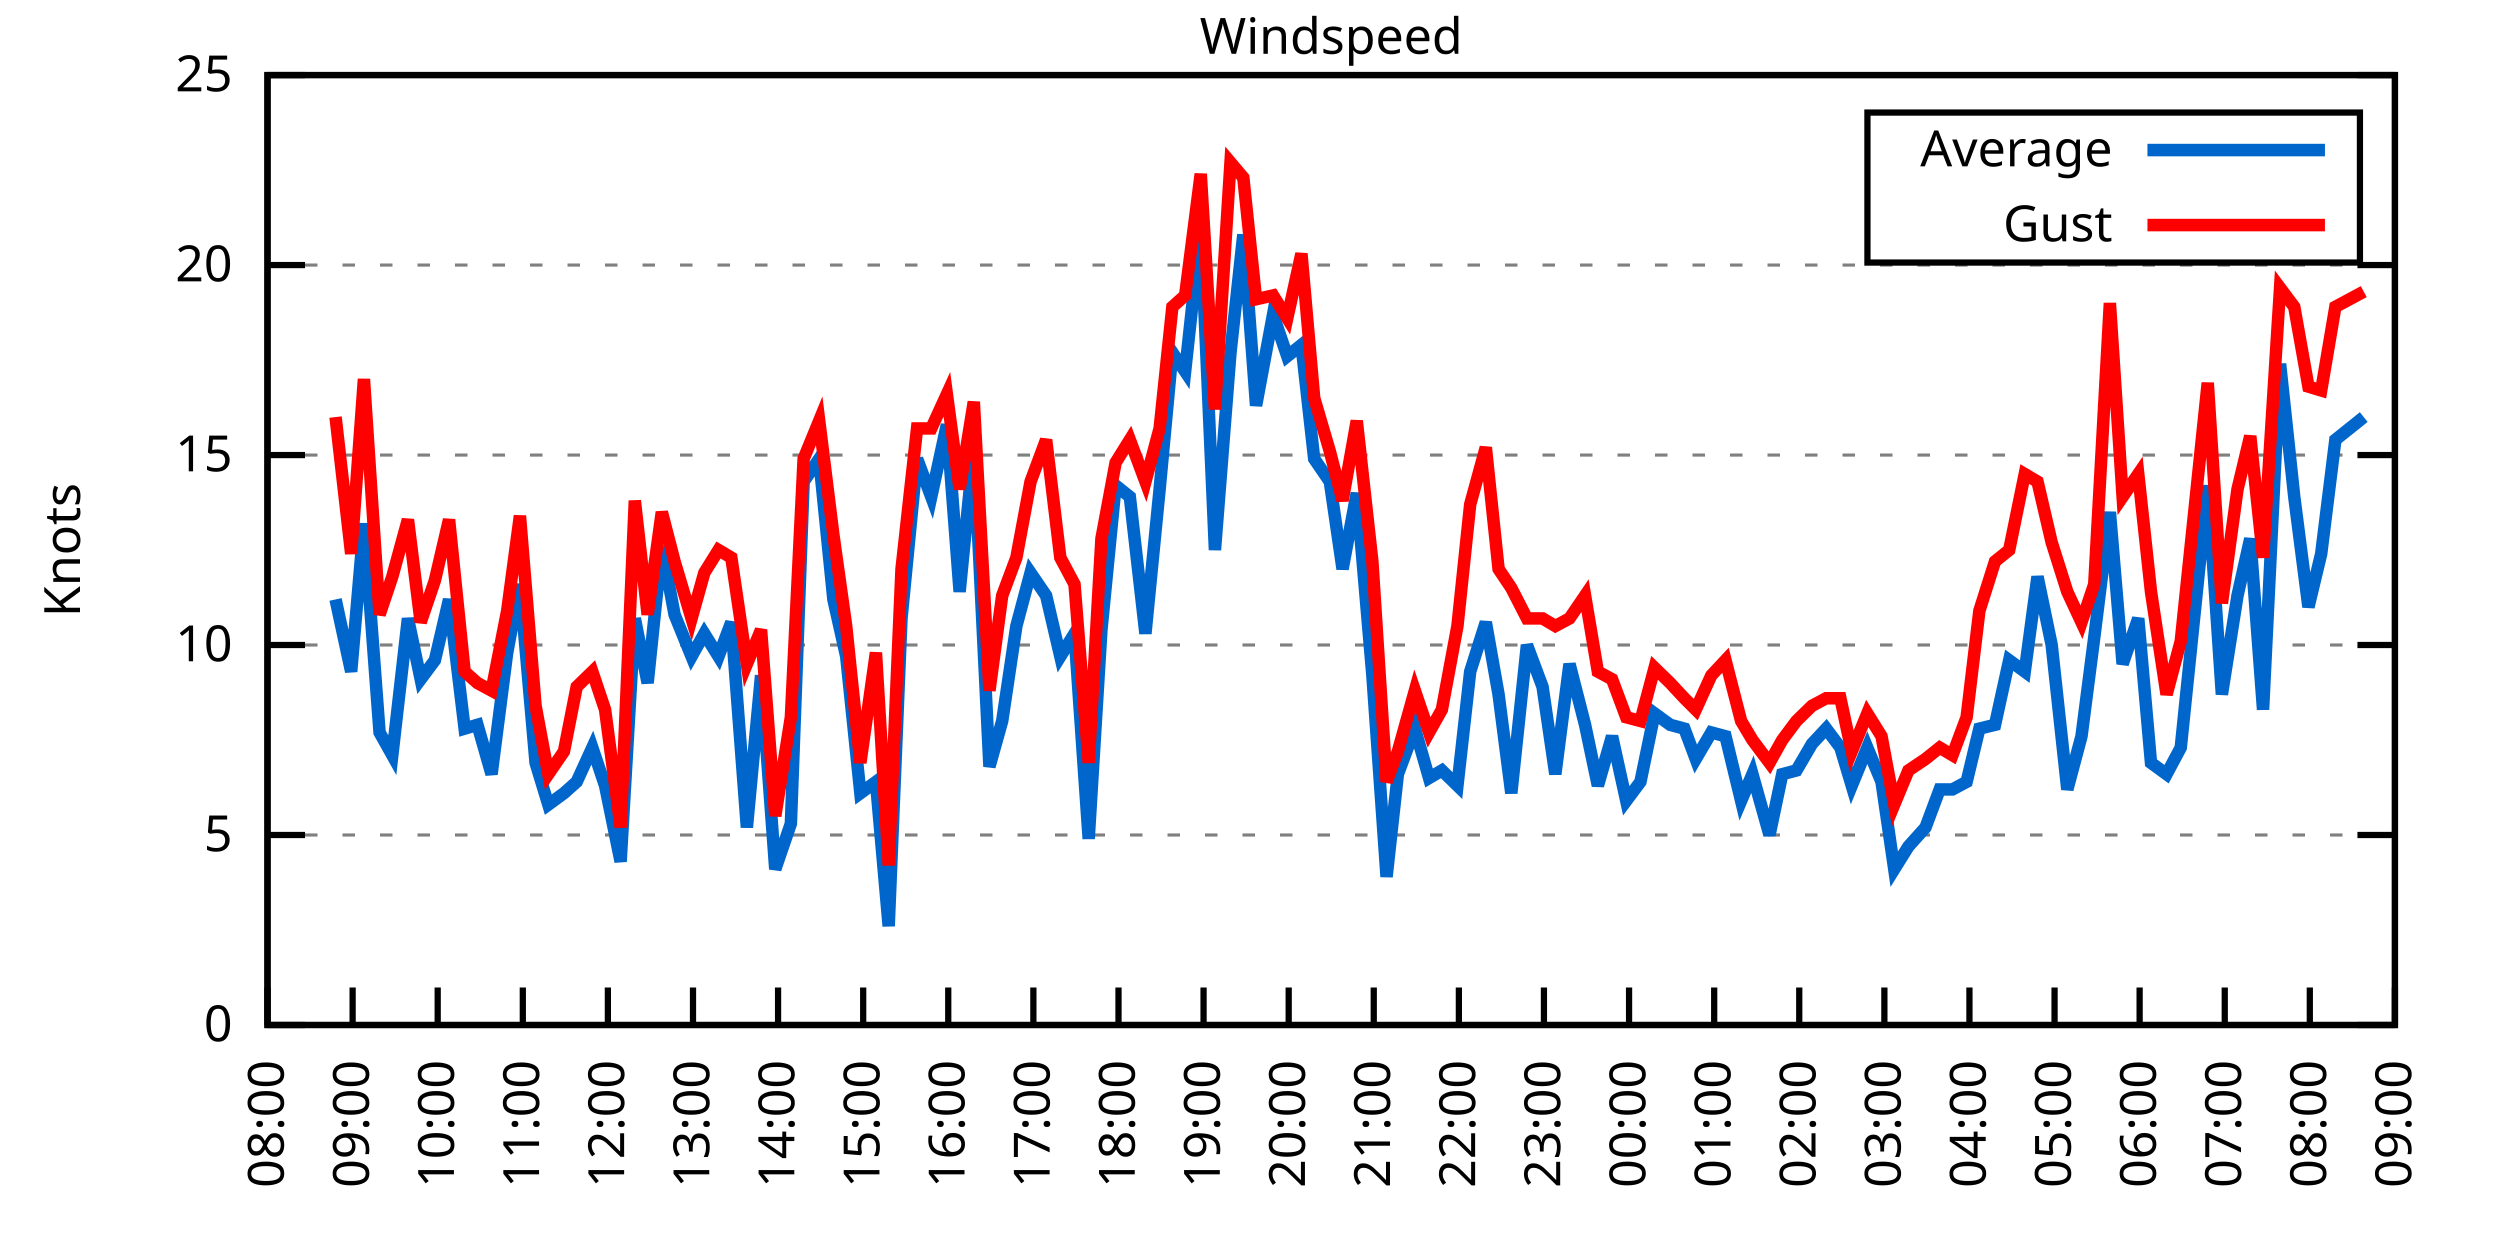
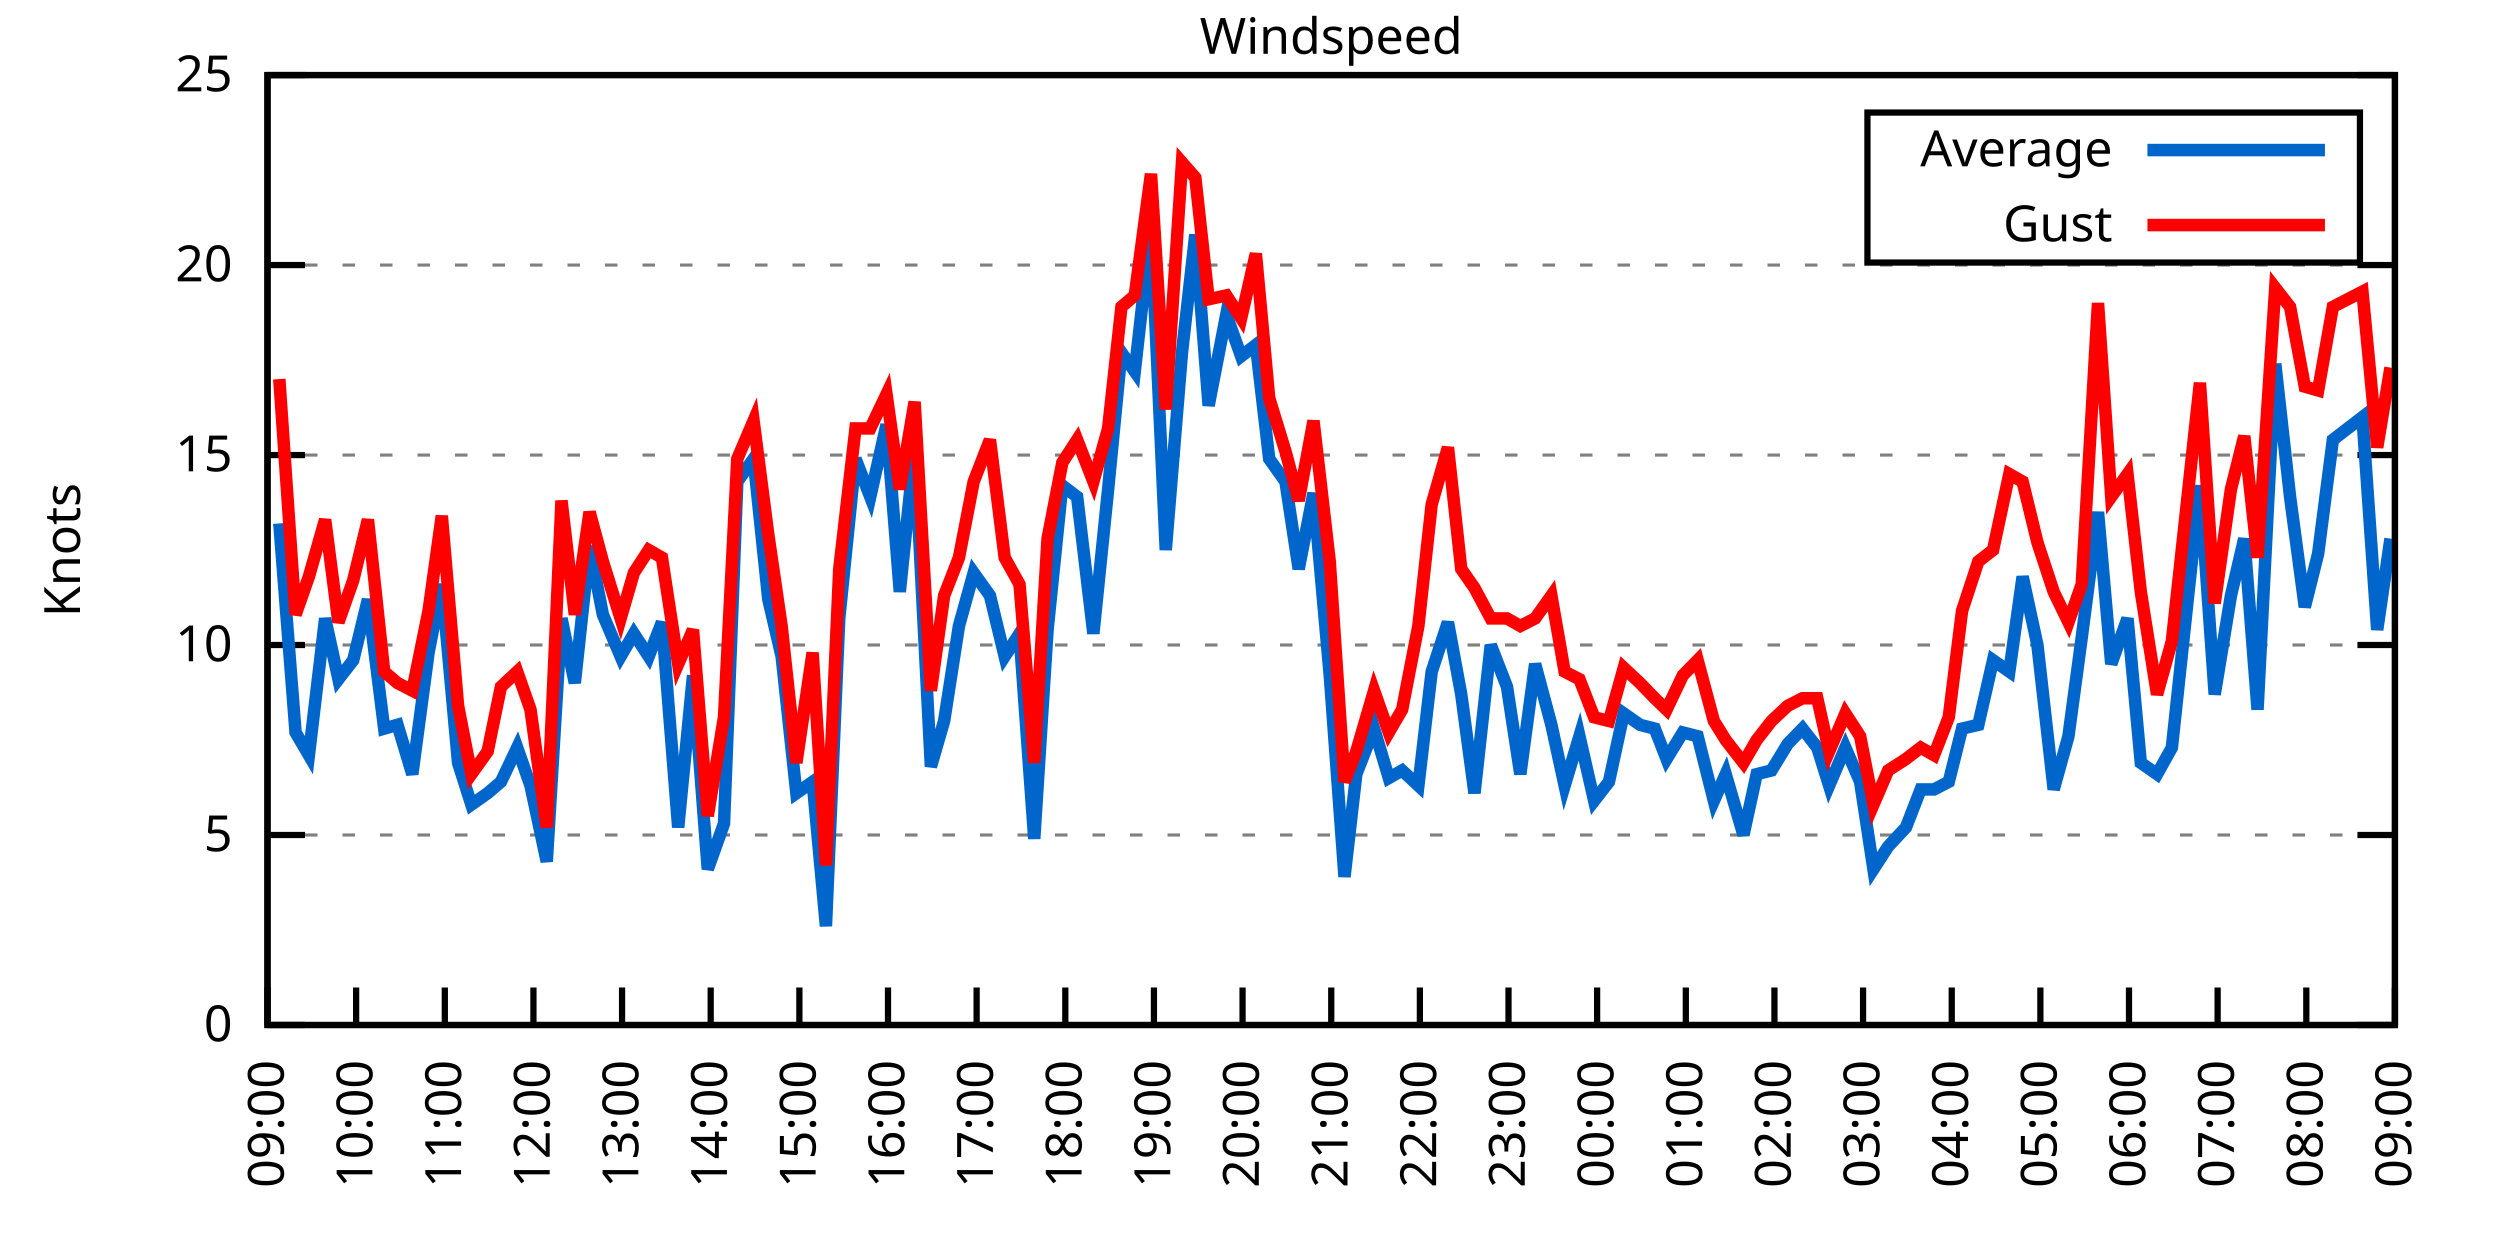
<svg xmlns="http://www.w3.org/2000/svg" xmlns:xlink="http://www.w3.org/1999/xlink" width="400" height="200" viewBox="0 0 400 200">
  <g id="gnuplot_canvas">
    <rect x="0" y="0" width="400" height="200" fill="none" />
    <defs>
      <circle id="gpDot" r="0.5" stroke-width="0.5" stroke="currentColor" />
      <path id="gpPt0" stroke-width="0.333" stroke="currentColor" d="M-1,0 h2 M0,-1 v2" />
      <path id="gpPt1" stroke-width="0.333" stroke="currentColor" d="M-1,-1 L1,1 M1,-1 L-1,1" />
      <path id="gpPt2" stroke-width="0.333" stroke="currentColor" d="M-1,0 L1,0 M0,-1 L0,1 M-1,-1 L1,1 M-1,1 L1,-1" />
      <rect id="gpPt3" stroke-width="0.333" stroke="currentColor" x="-1" y="-1" width="2" height="2" />
      <rect id="gpPt4" stroke-width="0.333" stroke="currentColor" fill="currentColor" x="-1" y="-1" width="2" height="2" />
      <circle id="gpPt5" stroke-width="0.333" stroke="currentColor" cx="0" cy="0" r="1" />
      <use xlink:href="#gpPt5" id="gpPt6" fill="currentColor" stroke="none" />
      <path id="gpPt7" stroke-width="0.333" stroke="currentColor" d="M0,-1.33 L-1.33,0.67 L1.33,0.67 z" />
      <use xlink:href="#gpPt7" id="gpPt8" fill="currentColor" stroke="none" />
      <use xlink:href="#gpPt7" id="gpPt9" stroke="currentColor" transform="rotate(180)" />
      <use xlink:href="#gpPt9" id="gpPt10" fill="currentColor" stroke="none" />
      <use xlink:href="#gpPt3" id="gpPt11" stroke="currentColor" transform="rotate(45)" />
      <use xlink:href="#gpPt11" id="gpPt12" fill="currentColor" stroke="none" />
      <path id="gpPt13" stroke-width="0.333" stroke="currentColor" d="M0,1.330 L1.265,0.411 L0.782,-1.067 L-0.782,-1.076 L-1.265,0.411 z" />
      <use xlink:href="#gpPt13" id="gpPt14" fill="currentColor" stroke="none" />
      <filter id="textbox" filterUnits="objectBoundingBox" x="0" y="0" height="1" width="1">
        <feFlood flood-color="white" flood-opacity="1" result="bgnd" />
        <feComposite in="SourceGraphic" in2="bgnd" operator="atop" />
      </filter>
      <filter id="greybox" filterUnits="objectBoundingBox" x="0" y="0" height="1" width="1">
        <feFlood flood-color="lightgrey" flood-opacity="1" result="grey" />
        <feComposite in="SourceGraphic" in2="grey" operator="atop" />
      </filter>
    </defs>
    <g fill="none" color="white" stroke="currentColor" stroke-width="1.00" stroke-linecap="butt" stroke-linejoin="miter">
</g>
    <g fill="none" color="black" stroke="currentColor" stroke-width="1.00" stroke-linecap="butt" stroke-linejoin="miter">
      <g stroke="none" shape-rendering="crispEdges">
        <polygon fill="rgb(255, 255, 255)" points="42.80,164.00 383.18,164.00 383.18,12.02 42.80,12.02 " />
      </g>
    </g>
    <g fill="none" color="black" stroke="currentColor" stroke-width="1.00" stroke-linecap="butt" stroke-linejoin="miter">
</g>
    <g fill="none" color="black" stroke="black" stroke-width="0.50" stroke-linecap="butt" stroke-linejoin="miter">
</g>
    <g fill="none" color="gray" stroke="currentColor" stroke-width="0.50" stroke-linecap="butt" stroke-linejoin="miter">
      <path stroke="gray" stroke-dasharray="2,4" class="gridline" d="M42.80,164.00 L383.19,164.00  " />
    </g>
    <g fill="none" color="gray" stroke="gray" stroke-width="1.00" stroke-linecap="butt" stroke-linejoin="miter">
</g>
    <g fill="none" color="black" stroke="currentColor" stroke-width="1.00" stroke-linecap="butt" stroke-linejoin="miter">
      <path stroke="black" d="M42.80,164.00 L48.80,164.00 M383.19,164.00 L377.19,164.00  " />
      <g transform="translate(37.20,166.60)" stroke="none" fill="black" font-family="Sans" font-size="8.00" text-anchor="end">
        <text>
          <tspan font-family="Sans"> 0</tspan>
        </text>
      </g>
    </g>
    <g fill="none" color="black" stroke="currentColor" stroke-width="1.00" stroke-linecap="butt" stroke-linejoin="miter">
</g>
    <g fill="none" color="black" stroke="black" stroke-width="0.50" stroke-linecap="butt" stroke-linejoin="miter">
</g>
    <g fill="none" color="gray" stroke="currentColor" stroke-width="0.50" stroke-linecap="butt" stroke-linejoin="miter">
      <path stroke="gray" stroke-dasharray="2,4" class="gridline" d="M42.80,133.60 L383.19,133.60  " />
    </g>
    <g fill="none" color="gray" stroke="gray" stroke-width="1.00" stroke-linecap="butt" stroke-linejoin="miter">
</g>
    <g fill="none" color="black" stroke="currentColor" stroke-width="1.00" stroke-linecap="butt" stroke-linejoin="miter">
      <path stroke="black" d="M42.80,133.60 L48.80,133.60 M383.19,133.60 L377.19,133.60  " />
      <g transform="translate(37.20,136.20)" stroke="none" fill="black" font-family="Sans" font-size="8.00" text-anchor="end">
        <text>
          <tspan font-family="Sans"> 5</tspan>
        </text>
      </g>
    </g>
    <g fill="none" color="black" stroke="currentColor" stroke-width="1.00" stroke-linecap="butt" stroke-linejoin="miter">
</g>
    <g fill="none" color="black" stroke="black" stroke-width="0.50" stroke-linecap="butt" stroke-linejoin="miter">
</g>
    <g fill="none" color="gray" stroke="currentColor" stroke-width="0.50" stroke-linecap="butt" stroke-linejoin="miter">
      <path stroke="gray" stroke-dasharray="2,4" class="gridline" d="M42.80,103.20 L383.19,103.20  " />
    </g>
    <g fill="none" color="gray" stroke="gray" stroke-width="1.00" stroke-linecap="butt" stroke-linejoin="miter">
</g>
    <g fill="none" color="black" stroke="currentColor" stroke-width="1.00" stroke-linecap="butt" stroke-linejoin="miter">
      <path stroke="black" d="M42.80,103.20 L48.80,103.20 M383.19,103.20 L377.19,103.20  " />
      <g transform="translate(37.20,105.80)" stroke="none" fill="black" font-family="Sans" font-size="8.00" text-anchor="end">
        <text>
          <tspan font-family="Sans"> 10</tspan>
        </text>
      </g>
    </g>
    <g fill="none" color="black" stroke="currentColor" stroke-width="1.00" stroke-linecap="butt" stroke-linejoin="miter">
</g>
    <g fill="none" color="black" stroke="black" stroke-width="0.50" stroke-linecap="butt" stroke-linejoin="miter">
</g>
    <g fill="none" color="gray" stroke="currentColor" stroke-width="0.50" stroke-linecap="butt" stroke-linejoin="miter">
      <path stroke="gray" stroke-dasharray="2,4" class="gridline" d="M42.80,72.81 L383.19,72.81  " />
    </g>
    <g fill="none" color="gray" stroke="gray" stroke-width="1.00" stroke-linecap="butt" stroke-linejoin="miter">
</g>
    <g fill="none" color="black" stroke="currentColor" stroke-width="1.00" stroke-linecap="butt" stroke-linejoin="miter">
      <path stroke="black" d="M42.80,72.81 L48.80,72.81 M383.19,72.81 L377.19,72.81  " />
      <g transform="translate(37.20,75.41)" stroke="none" fill="black" font-family="Sans" font-size="8.00" text-anchor="end">
        <text>
          <tspan font-family="Sans"> 15</tspan>
        </text>
      </g>
    </g>
    <g fill="none" color="black" stroke="currentColor" stroke-width="1.00" stroke-linecap="butt" stroke-linejoin="miter">
</g>
    <g fill="none" color="black" stroke="black" stroke-width="0.50" stroke-linecap="butt" stroke-linejoin="miter">
</g>
    <g fill="none" color="gray" stroke="currentColor" stroke-width="0.50" stroke-linecap="butt" stroke-linejoin="miter">
      <path stroke="gray" stroke-dasharray="2,4" class="gridline" d="M42.80,42.41 L383.19,42.41  " />
    </g>
    <g fill="none" color="gray" stroke="gray" stroke-width="1.00" stroke-linecap="butt" stroke-linejoin="miter">
</g>
    <g fill="none" color="black" stroke="currentColor" stroke-width="1.00" stroke-linecap="butt" stroke-linejoin="miter">
      <path stroke="black" d="M42.80,42.41 L48.80,42.41 M383.19,42.41 L377.19,42.41  " />
      <g transform="translate(37.20,45.01)" stroke="none" fill="black" font-family="Sans" font-size="8.00" text-anchor="end">
        <text>
          <tspan font-family="Sans"> 20</tspan>
        </text>
      </g>
    </g>
    <g fill="none" color="black" stroke="currentColor" stroke-width="1.00" stroke-linecap="butt" stroke-linejoin="miter">
</g>
    <g fill="none" color="black" stroke="black" stroke-width="0.50" stroke-linecap="butt" stroke-linejoin="miter">
</g>
    <g fill="none" color="gray" stroke="currentColor" stroke-width="0.50" stroke-linecap="butt" stroke-linejoin="miter">
      <path stroke="gray" stroke-dasharray="2,4" class="gridline" d="M42.80,12.01 L383.19,12.01  " />
    </g>
    <g fill="none" color="gray" stroke="gray" stroke-width="1.00" stroke-linecap="butt" stroke-linejoin="miter">
</g>
    <g fill="none" color="black" stroke="currentColor" stroke-width="1.00" stroke-linecap="butt" stroke-linejoin="miter">
      <path stroke="black" d="M42.80,12.01 L48.80,12.01 M383.19,12.01 L377.19,12.01  " />
      <g transform="translate(37.20,14.61)" stroke="none" fill="black" font-family="Sans" font-size="8.00" text-anchor="end">
        <text>
          <tspan font-family="Sans"> 25</tspan>
        </text>
      </g>
    </g>
    <g fill="none" color="black" stroke="currentColor" stroke-width="1.00" stroke-linecap="butt" stroke-linejoin="miter">
      <path stroke="black" d="M42.80,164.00 L42.80,158.00  " />
      <g transform="translate(45.40,169.60) rotate(270.00)" stroke="none" fill="black" font-family="Sans" font-size="8.00" text-anchor="end">
        <text>
-           <tspan font-family="Sans">08:00</tspan>
-         </text>
-       </g>
-     </g>
-     <g fill="none" color="black" stroke="currentColor" stroke-width="1.00" stroke-linecap="butt" stroke-linejoin="miter">
-       <path stroke="black" d="M56.42,164.00 L56.42,158.00  " />
-       <g transform="translate(59.02,169.60) rotate(270.00)" stroke="none" fill="black" font-family="Sans" font-size="8.00" text-anchor="end">
-         <text>
          <tspan font-family="Sans">09:00</tspan>
        </text>
      </g>
    </g>
    <g fill="none" color="black" stroke="currentColor" stroke-width="1.00" stroke-linecap="butt" stroke-linejoin="miter">
-       <path stroke="black" d="M70.03,164.00 L70.03,158.00  " />
-       <g transform="translate(72.63,169.60) rotate(270.00)" stroke="none" fill="black" font-family="Sans" font-size="8.00" text-anchor="end">
+       <path stroke="black" d="M56.98,164.00 L56.98,158.00  " />
+       <g transform="translate(59.58,169.60) rotate(270.00)" stroke="none" fill="black" font-family="Sans" font-size="8.00" text-anchor="end">
        <text>
          <tspan font-family="Sans">10:00</tspan>
        </text>
      </g>
    </g>
    <g fill="none" color="black" stroke="currentColor" stroke-width="1.00" stroke-linecap="butt" stroke-linejoin="miter">
-       <path stroke="black" d="M83.65,164.00 L83.65,158.00  " />
-       <g transform="translate(86.25,169.60) rotate(270.00)" stroke="none" fill="black" font-family="Sans" font-size="8.00" text-anchor="end">
+       <path stroke="black" d="M71.17,164.00 L71.17,158.00  " />
+       <g transform="translate(73.77,169.60) rotate(270.00)" stroke="none" fill="black" font-family="Sans" font-size="8.00" text-anchor="end">
        <text>
          <tspan font-family="Sans">11:00</tspan>
        </text>
      </g>
    </g>
    <g fill="none" color="black" stroke="currentColor" stroke-width="1.00" stroke-linecap="butt" stroke-linejoin="miter">
-       <path stroke="black" d="M97.26,164.00 L97.26,158.00  " />
-       <g transform="translate(99.86,169.60) rotate(270.00)" stroke="none" fill="black" font-family="Sans" font-size="8.00" text-anchor="end">
+       <path stroke="black" d="M85.35,164.00 L85.35,158.00  " />
+       <g transform="translate(87.95,169.60) rotate(270.00)" stroke="none" fill="black" font-family="Sans" font-size="8.00" text-anchor="end">
        <text>
          <tspan font-family="Sans">12:00</tspan>
        </text>
      </g>
    </g>
    <g fill="none" color="black" stroke="currentColor" stroke-width="1.00" stroke-linecap="butt" stroke-linejoin="miter">
-       <path stroke="black" d="M110.88,164.00 L110.88,158.00  " />
-       <g transform="translate(113.48,169.60) rotate(270.00)" stroke="none" fill="black" font-family="Sans" font-size="8.00" text-anchor="end">
+       <path stroke="black" d="M99.53,164.00 L99.53,158.00  " />
+       <g transform="translate(102.13,169.60) rotate(270.00)" stroke="none" fill="black" font-family="Sans" font-size="8.00" text-anchor="end">
        <text>
          <tspan font-family="Sans">13:00</tspan>
        </text>
      </g>
    </g>
    <g fill="none" color="black" stroke="currentColor" stroke-width="1.00" stroke-linecap="butt" stroke-linejoin="miter">
-       <path stroke="black" d="M124.49,164.00 L124.49,158.00  " />
-       <g transform="translate(127.09,169.60) rotate(270.00)" stroke="none" fill="black" font-family="Sans" font-size="8.00" text-anchor="end">
+       <path stroke="black" d="M113.71,164.00 L113.71,158.00  " />
+       <g transform="translate(116.31,169.60) rotate(270.00)" stroke="none" fill="black" font-family="Sans" font-size="8.00" text-anchor="end">
        <text>
          <tspan font-family="Sans">14:00</tspan>
        </text>
      </g>
    </g>
    <g fill="none" color="black" stroke="currentColor" stroke-width="1.00" stroke-linecap="butt" stroke-linejoin="miter">
-       <path stroke="black" d="M138.11,164.00 L138.11,158.00  " />
-       <g transform="translate(140.71,169.60) rotate(270.00)" stroke="none" fill="black" font-family="Sans" font-size="8.00" text-anchor="end">
+       <path stroke="black" d="M127.90,164.00 L127.90,158.00  " />
+       <g transform="translate(130.50,169.60) rotate(270.00)" stroke="none" fill="black" font-family="Sans" font-size="8.00" text-anchor="end">
        <text>
          <tspan font-family="Sans">15:00</tspan>
        </text>
      </g>
    </g>
    <g fill="none" color="black" stroke="currentColor" stroke-width="1.00" stroke-linecap="butt" stroke-linejoin="miter">
-       <path stroke="black" d="M151.72,164.00 L151.72,158.00  " />
-       <g transform="translate(154.32,169.60) rotate(270.00)" stroke="none" fill="black" font-family="Sans" font-size="8.00" text-anchor="end">
+       <path stroke="black" d="M142.08,164.00 L142.08,158.00  " />
+       <g transform="translate(144.68,169.60) rotate(270.00)" stroke="none" fill="black" font-family="Sans" font-size="8.00" text-anchor="end">
        <text>
          <tspan font-family="Sans">16:00</tspan>
        </text>
      </g>
    </g>
    <g fill="none" color="black" stroke="currentColor" stroke-width="1.00" stroke-linecap="butt" stroke-linejoin="miter">
-       <path stroke="black" d="M165.34,164.00 L165.34,158.00  " />
-       <g transform="translate(167.94,169.60) rotate(270.00)" stroke="none" fill="black" font-family="Sans" font-size="8.00" text-anchor="end">
+       <path stroke="black" d="M156.26,164.00 L156.26,158.00  " />
+       <g transform="translate(158.86,169.60) rotate(270.00)" stroke="none" fill="black" font-family="Sans" font-size="8.00" text-anchor="end">
        <text>
          <tspan font-family="Sans">17:00</tspan>
        </text>
      </g>
    </g>
    <g fill="none" color="black" stroke="currentColor" stroke-width="1.00" stroke-linecap="butt" stroke-linejoin="miter">
-       <path stroke="black" d="M178.96,164.00 L178.96,158.00  " />
-       <g transform="translate(181.56,169.60) rotate(270.00)" stroke="none" fill="black" font-family="Sans" font-size="8.00" text-anchor="end">
+       <path stroke="black" d="M170.45,164.00 L170.45,158.00  " />
+       <g transform="translate(173.05,169.60) rotate(270.00)" stroke="none" fill="black" font-family="Sans" font-size="8.00" text-anchor="end">
        <text>
          <tspan font-family="Sans">18:00</tspan>
        </text>
      </g>
    </g>
    <g fill="none" color="black" stroke="currentColor" stroke-width="1.00" stroke-linecap="butt" stroke-linejoin="miter">
-       <path stroke="black" d="M192.57,164.00 L192.57,158.00  " />
-       <g transform="translate(195.17,169.60) rotate(270.00)" stroke="none" fill="black" font-family="Sans" font-size="8.00" text-anchor="end">
+       <path stroke="black" d="M184.63,164.00 L184.63,158.00  " />
+       <g transform="translate(187.23,169.60) rotate(270.00)" stroke="none" fill="black" font-family="Sans" font-size="8.00" text-anchor="end">
        <text>
          <tspan font-family="Sans">19:00</tspan>
        </text>
      </g>
    </g>
    <g fill="none" color="black" stroke="currentColor" stroke-width="1.00" stroke-linecap="butt" stroke-linejoin="miter">
-       <path stroke="black" d="M206.19,164.00 L206.19,158.00  " />
-       <g transform="translate(208.79,169.60) rotate(270.00)" stroke="none" fill="black" font-family="Sans" font-size="8.00" text-anchor="end">
+       <path stroke="black" d="M198.81,164.00 L198.81,158.00  " />
+       <g transform="translate(201.41,169.60) rotate(270.00)" stroke="none" fill="black" font-family="Sans" font-size="8.00" text-anchor="end">
        <text>
          <tspan font-family="Sans">20:00</tspan>
        </text>
      </g>
    </g>
    <g fill="none" color="black" stroke="currentColor" stroke-width="1.00" stroke-linecap="butt" stroke-linejoin="miter">
-       <path stroke="black" d="M219.80,164.00 L219.80,158.00  " />
-       <g transform="translate(222.40,169.60) rotate(270.00)" stroke="none" fill="black" font-family="Sans" font-size="8.00" text-anchor="end">
+       <path stroke="black" d="M213.00,164.00 L213.00,158.00  " />
+       <g transform="translate(215.60,169.60) rotate(270.00)" stroke="none" fill="black" font-family="Sans" font-size="8.00" text-anchor="end">
        <text>
          <tspan font-family="Sans">21:00</tspan>
        </text>
      </g>
    </g>
    <g fill="none" color="black" stroke="currentColor" stroke-width="1.00" stroke-linecap="butt" stroke-linejoin="miter">
-       <path stroke="black" d="M233.42,164.00 L233.42,158.00  " />
-       <g transform="translate(236.02,169.60) rotate(270.00)" stroke="none" fill="black" font-family="Sans" font-size="8.00" text-anchor="end">
+       <path stroke="black" d="M227.18,164.00 L227.18,158.00  " />
+       <g transform="translate(229.78,169.60) rotate(270.00)" stroke="none" fill="black" font-family="Sans" font-size="8.00" text-anchor="end">
        <text>
          <tspan font-family="Sans">22:00</tspan>
        </text>
      </g>
    </g>
    <g fill="none" color="black" stroke="currentColor" stroke-width="1.00" stroke-linecap="butt" stroke-linejoin="miter">
-       <path stroke="black" d="M247.03,164.00 L247.03,158.00  " />
-       <g transform="translate(249.63,169.60) rotate(270.00)" stroke="none" fill="black" font-family="Sans" font-size="8.00" text-anchor="end">
+       <path stroke="black" d="M241.36,164.00 L241.36,158.00  " />
+       <g transform="translate(243.96,169.60) rotate(270.00)" stroke="none" fill="black" font-family="Sans" font-size="8.00" text-anchor="end">
        <text>
          <tspan font-family="Sans">23:00</tspan>
        </text>
      </g>
    </g>
    <g fill="none" color="black" stroke="currentColor" stroke-width="1.00" stroke-linecap="butt" stroke-linejoin="miter">
-       <path stroke="black" d="M260.65,164.00 L260.65,158.00  " />
-       <g transform="translate(263.25,169.60) rotate(270.00)" stroke="none" fill="black" font-family="Sans" font-size="8.00" text-anchor="end">
+       <path stroke="black" d="M255.54,164.00 L255.54,158.00  " />
+       <g transform="translate(258.14,169.60) rotate(270.00)" stroke="none" fill="black" font-family="Sans" font-size="8.00" text-anchor="end">
        <text>
          <tspan font-family="Sans">00:00</tspan>
        </text>
      </g>
    </g>
    <g fill="none" color="black" stroke="currentColor" stroke-width="1.00" stroke-linecap="butt" stroke-linejoin="miter">
-       <path stroke="black" d="M274.27,164.00 L274.27,158.00  " />
-       <g transform="translate(276.87,169.60) rotate(270.00)" stroke="none" fill="black" font-family="Sans" font-size="8.00" text-anchor="end">
+       <path stroke="black" d="M269.73,164.00 L269.73,158.00  " />
+       <g transform="translate(272.33,169.60) rotate(270.00)" stroke="none" fill="black" font-family="Sans" font-size="8.00" text-anchor="end">
        <text>
          <tspan font-family="Sans">01:00</tspan>
        </text>
      </g>
    </g>
    <g fill="none" color="black" stroke="currentColor" stroke-width="1.00" stroke-linecap="butt" stroke-linejoin="miter">
-       <path stroke="black" d="M287.88,164.00 L287.88,158.00  " />
-       <g transform="translate(290.48,169.60) rotate(270.00)" stroke="none" fill="black" font-family="Sans" font-size="8.00" text-anchor="end">
+       <path stroke="black" d="M283.91,164.00 L283.91,158.00  " />
+       <g transform="translate(286.51,169.60) rotate(270.00)" stroke="none" fill="black" font-family="Sans" font-size="8.00" text-anchor="end">
        <text>
          <tspan font-family="Sans">02:00</tspan>
        </text>
      </g>
    </g>
    <g fill="none" color="black" stroke="currentColor" stroke-width="1.00" stroke-linecap="butt" stroke-linejoin="miter">
-       <path stroke="black" d="M301.50,164.00 L301.50,158.00  " />
-       <g transform="translate(304.10,169.60) rotate(270.00)" stroke="none" fill="black" font-family="Sans" font-size="8.00" text-anchor="end">
+       <path stroke="black" d="M298.09,164.00 L298.09,158.00  " />
+       <g transform="translate(300.69,169.60) rotate(270.00)" stroke="none" fill="black" font-family="Sans" font-size="8.00" text-anchor="end">
        <text>
          <tspan font-family="Sans">03:00</tspan>
        </text>
      </g>
    </g>
    <g fill="none" color="black" stroke="currentColor" stroke-width="1.00" stroke-linecap="butt" stroke-linejoin="miter">
-       <path stroke="black" d="M315.11,164.00 L315.11,158.00  " />
-       <g transform="translate(317.71,169.60) rotate(270.00)" stroke="none" fill="black" font-family="Sans" font-size="8.00" text-anchor="end">
+       <path stroke="black" d="M312.28,164.00 L312.28,158.00  " />
+       <g transform="translate(314.88,169.60) rotate(270.00)" stroke="none" fill="black" font-family="Sans" font-size="8.00" text-anchor="end">
        <text>
          <tspan font-family="Sans">04:00</tspan>
        </text>
      </g>
    </g>
    <g fill="none" color="black" stroke="currentColor" stroke-width="1.00" stroke-linecap="butt" stroke-linejoin="miter">
-       <path stroke="black" d="M328.73,164.00 L328.73,158.00  " />
-       <g transform="translate(331.33,169.60) rotate(270.00)" stroke="none" fill="black" font-family="Sans" font-size="8.00" text-anchor="end">
+       <path stroke="black" d="M326.46,164.00 L326.46,158.00  " />
+       <g transform="translate(329.06,169.60) rotate(270.00)" stroke="none" fill="black" font-family="Sans" font-size="8.00" text-anchor="end">
        <text>
          <tspan font-family="Sans">05:00</tspan>
        </text>
      </g>
    </g>
    <g fill="none" color="black" stroke="currentColor" stroke-width="1.00" stroke-linecap="butt" stroke-linejoin="miter">
-       <path stroke="black" d="M342.34,164.00 L342.34,158.00  " />
-       <g transform="translate(344.94,169.60) rotate(270.00)" stroke="none" fill="black" font-family="Sans" font-size="8.00" text-anchor="end">
+       <path stroke="black" d="M340.64,164.00 L340.64,158.00  " />
+       <g transform="translate(343.24,169.60) rotate(270.00)" stroke="none" fill="black" font-family="Sans" font-size="8.00" text-anchor="end">
        <text>
          <tspan font-family="Sans">06:00</tspan>
        </text>
      </g>
    </g>
    <g fill="none" color="black" stroke="currentColor" stroke-width="1.00" stroke-linecap="butt" stroke-linejoin="miter">
-       <path stroke="black" d="M355.96,164.00 L355.96,158.00  " />
-       <g transform="translate(358.56,169.60) rotate(270.00)" stroke="none" fill="black" font-family="Sans" font-size="8.00" text-anchor="end">
+       <path stroke="black" d="M354.82,164.00 L354.82,158.00  " />
+       <g transform="translate(357.42,169.60) rotate(270.00)" stroke="none" fill="black" font-family="Sans" font-size="8.00" text-anchor="end">
        <text>
          <tspan font-family="Sans">07:00</tspan>
        </text>
      </g>
    </g>
    <g fill="none" color="black" stroke="currentColor" stroke-width="1.00" stroke-linecap="butt" stroke-linejoin="miter">
-       <path stroke="black" d="M369.57,164.00 L369.57,158.00  " />
-       <g transform="translate(372.17,169.60) rotate(270.00)" stroke="none" fill="black" font-family="Sans" font-size="8.00" text-anchor="end">
+       <path stroke="black" d="M369.01,164.00 L369.01,158.00  " />
+       <g transform="translate(371.61,169.60) rotate(270.00)" stroke="none" fill="black" font-family="Sans" font-size="8.00" text-anchor="end">
        <text>
          <tspan font-family="Sans">08:00</tspan>
        </text>
      </g>
    </g>
    <g fill="none" color="black" stroke="currentColor" stroke-width="1.00" stroke-linecap="butt" stroke-linejoin="miter">
      <path stroke="black" d="M383.19,164.00 L383.19,158.00  " />
      <g transform="translate(385.79,169.60) rotate(270.00)" stroke="none" fill="black" font-family="Sans" font-size="8.00" text-anchor="end">
        <text>
          <tspan font-family="Sans">09:00</tspan>
        </text>
      </g>
    </g>
    <g fill="none" color="black" stroke="currentColor" stroke-width="1.00" stroke-linecap="butt" stroke-linejoin="miter">
</g>
    <g fill="none" color="black" stroke="currentColor" stroke-width="1.00" stroke-linecap="butt" stroke-linejoin="miter">
      <path stroke="black" d="M42.80,12.01 L42.80,164.00 L383.19,164.00 L383.19,12.01 L42.80,12.01 Z  " />
    </g>
    <g fill="none" color="black" stroke="currentColor" stroke-width="1.00" stroke-linecap="butt" stroke-linejoin="miter">
</g>
    <g fill="none" color="black" stroke="currentColor" stroke-width="1.00" stroke-linecap="butt" stroke-linejoin="miter">
      <path stroke="black" d="M298.79,42.01 L298.79,18.01 L377.59,18.01 L377.59,42.01 L298.79,42.01 Z  " />
    </g>
    <g id="Windspeed_plot_1">
      <g fill="none" color="white" stroke="black" stroke-width="2.00" stroke-linecap="butt" stroke-linejoin="miter">
</g>
      <g fill="none" color="black" stroke="currentColor" stroke-width="2.00" stroke-linecap="butt" stroke-linejoin="miter">
        <g transform="translate(337.99,26.61)" stroke="none" fill="black" font-family="Sans" font-size="8.00" text-anchor="end">
          <text>
            <tspan font-family="Sans">Average</tspan>
          </text>
        </g>
      </g>
      <g fill="none" color="black" stroke="currentColor" stroke-width="2.00" stroke-linecap="butt" stroke-linejoin="miter">
-         <path stroke="rgb(  0, 102, 204)" d="M343.59,24.01 L371.99,24.01 M53.69,95.91 L56.19,107.46 L58.23,83.75 L60.73,117.19 L62.77,120.83 L65.27,98.95   L67.31,108.68 L69.58,105.64 L71.85,95.91 L74.34,116.58 L76.39,115.97 L78.65,123.87 L81.15,104.42 L83.19,93.48   L85.69,122.05 L87.73,128.74 L90.23,126.91 L92.27,125.09 L94.77,119.62 L96.81,125.70 L99.30,137.86 L101.57,98.95   L103.62,109.28 L105.89,87.40 L107.93,98.34 L110.65,105.03 L112.69,101.38 L114.96,105.03 L117.01,99.56 L119.50,132.39   L121.77,108.07 L124.04,139.07 L126.54,131.78 L128.58,77.06 L131.07,73.41 L133.34,95.91 L135.39,105.03 L137.66,126.91   L140.15,125.09 L142.19,148.19 L144.24,98.95 L146.73,73.41 L149.00,79.49 L151.50,67.94 L153.54,94.69 L155.81,71.59   L158.31,122.66 L160.35,115.36 L162.62,100.16 L164.89,91.65 L167.38,95.30 L169.65,105.03 L171.92,101.38 L174.19,134.21   L176.23,100.77 L178.50,77.67 L180.77,79.49 L183.27,101.38 L185.54,78.28 L187.58,56.39 L189.62,59.43 L192.12,36.33   L194.39,88.00 L196.88,56.39 L198.93,37.54 L200.97,64.90 L203.69,50.31 L205.96,57.00 L208.23,55.18 L210.27,73.41   L212.77,77.06 L214.81,91.04 L217.08,78.89 L219.58,108.07 L221.85,140.29 L223.66,123.87 L226.38,116.58 L228.65,124.48   L230.70,123.27 L233.19,125.70 L235.23,107.46 L237.73,99.56 L239.77,111.11 L241.81,126.91 L244.31,103.20 L246.81,109.89   L248.85,123.87 L251.12,106.24 L253.61,115.97 L255.66,125.70 L257.93,117.80 L260.20,128.13 L262.47,125.09 L264.73,114.15   L267.23,115.97 L269.50,116.58 L271.32,121.44 L273.81,117.19 L276.08,117.80 L278.58,128.13 L280.39,123.87 L283.12,133.60   L285.16,123.87 L287.43,123.27 L289.92,119.01 L292.19,116.58 L294.46,119.62 L296.28,125.70 L298.77,119.62 L301.04,125.09   L303.08,139.07 L305.35,135.43 L308.08,132.39 L310.35,126.31 L312.39,126.31 L314.66,125.09 L316.70,116.58 L319.20,115.97   L321.47,105.64 L323.96,107.46 L326.00,92.26 L328.27,103.20 L330.77,126.31 L333.04,117.80 L335.08,101.99 L337.58,81.93   L339.62,106.24 L342.12,98.95 L344.16,122.05 L346.65,123.87 L348.92,119.62 L353.24,77.67 L355.50,111.11 L358.00,95.30   L360.04,86.18 L362.09,113.54 L364.81,58.21 L367.08,79.49 L369.35,97.12 L371.39,88.61 L373.66,70.37 L378.20,66.73    " />
+         <path stroke="rgb(  0, 102, 204)" d="M343.59,24.01 L371.99,24.01 M44.69,83.75 L47.29,117.19 L49.42,120.83 L52.02,98.95 L54.15,108.68 L56.51,105.64   L58.87,95.91 L61.47,116.58 L63.60,115.97 L65.97,123.87 L68.57,104.42 L70.69,93.48 L73.29,122.05 L75.42,128.74   L78.02,126.91 L80.15,125.09 L82.75,119.62 L84.88,125.70 L87.48,137.86 L89.84,98.95 L91.97,109.28 L94.33,87.40   L96.46,98.34 L99.30,105.03 L101.42,101.38 L103.79,105.03 L105.91,99.56 L108.51,132.39 L110.88,108.07 L113.24,139.07   L115.84,131.78 L117.97,77.06 L120.57,73.41 L122.93,95.91 L125.06,105.03 L127.42,126.91 L130.02,125.09 L132.15,148.19   L134.28,98.95 L136.88,73.41 L139.24,79.49 L141.84,67.94 L143.97,94.69 L146.34,71.59 L148.94,122.66 L151.06,115.36   L153.43,100.16 L155.79,91.65 L158.39,95.30 L160.75,105.03 L163.12,101.38 L165.48,134.21 L167.61,100.77 L169.97,77.67   L172.34,79.49 L174.94,101.38 L177.30,78.28 L179.43,56.39 L181.56,59.43 L184.16,36.33 L186.52,88.00 L189.12,56.39   L191.25,37.54 L193.38,64.90 L196.21,50.31 L198.58,57.00 L200.94,55.18 L203.07,73.41 L205.67,77.06 L207.79,91.04   L210.16,78.89 L212.76,108.07 L215.12,140.29 L217.01,123.87 L219.85,116.58 L222.21,124.48 L224.34,123.27 L226.94,125.70   L229.07,107.46 L231.67,99.56 L233.80,111.11 L235.92,126.91 L238.52,103.20 L241.12,109.89 L243.25,123.87 L245.62,106.24   L248.22,115.97 L250.34,125.70 L252.71,117.80 L255.07,128.13 L257.43,125.09 L259.80,114.15 L262.40,115.97 L264.76,116.58   L266.65,121.44 L269.25,117.19 L271.62,117.80 L274.22,128.13 L276.11,123.87 L278.95,133.60 L281.07,123.87 L283.44,123.27   L286.04,119.01 L288.40,116.58 L290.76,119.62 L292.66,125.70 L295.26,119.62 L297.62,125.09 L299.75,139.07 L302.11,135.43   L304.95,132.39 L307.31,126.31 L309.44,126.31 L311.80,125.09 L313.93,116.58 L316.53,115.97 L318.89,105.64 L321.49,107.46   L323.62,92.26 L325.99,103.20 L328.59,126.31 L330.95,117.80 L333.08,101.99 L335.68,81.93 L337.80,106.24 L340.40,98.95   L342.53,122.05 L345.13,123.87 L347.50,119.62 L351.99,77.67 L354.35,111.11 L356.95,95.30 L359.08,86.18 L361.21,113.54   L364.04,58.21 L366.41,79.49 L368.77,97.12 L370.90,88.61 L373.26,70.37 L377.99,66.73 L380.35,100.77 L382.48,86.18    " />
      </g>
    </g>
    <g id="Windspeed_plot_2">
      <g fill="none" color="black" stroke="currentColor" stroke-width="2.00" stroke-linecap="butt" stroke-linejoin="miter">
        <g transform="translate(337.99,38.61)" stroke="none" fill="black" font-family="Sans" font-size="8.00" text-anchor="end">
          <text>
            <tspan font-family="Sans">Gust</tspan>
          </text>
        </g>
      </g>
      <g fill="none" color="black" stroke="currentColor" stroke-width="2.00" stroke-linecap="butt" stroke-linejoin="miter">
-         <path stroke="rgb(255,   0,   0)" d="M343.59,36.01 L371.99,36.01 M53.69,66.73 L56.19,88.61 L58.23,60.65 L60.73,98.34 L62.77,92.26 L65.27,83.14   L67.31,99.56 L69.58,92.87 L71.85,83.14 L74.34,107.46 L76.39,109.28 L78.65,110.50 L81.15,97.73 L83.19,82.53   L85.69,112.93 L87.73,123.87 L90.23,120.23 L92.27,109.89 L94.77,107.46 L96.81,113.54 L99.30,132.39 L101.57,80.10   L103.62,98.34 L105.89,81.93 L107.93,89.83 L110.65,98.95 L112.69,91.65 L114.96,88.00 L117.01,89.22 L119.50,106.24   L121.77,100.77 L124.04,130.56 L126.54,114.76 L128.58,73.41 L131.07,67.33 L133.34,85.57 L135.39,100.16 L137.66,122.05   L140.15,104.42 L142.19,138.47 L144.24,91.04 L146.73,68.55 L149.00,68.55 L151.50,63.08 L153.54,78.28 L155.81,64.29   L158.31,110.50 L160.35,95.30 L162.62,89.22 L164.89,77.06 L167.38,70.37 L169.65,89.22 L171.92,93.48 L174.19,122.05   L176.23,86.18 L178.50,74.02 L180.77,70.37 L183.27,77.06 L185.54,68.55 L187.58,49.10 L189.62,47.27 L192.12,27.82   L194.39,65.51 L196.88,25.99 L198.93,28.42 L200.97,47.88 L203.69,47.27 L205.96,50.92 L208.23,40.58 L210.27,63.69   L212.77,72.20 L214.81,80.10 L217.08,67.33 L219.58,89.83 L221.85,125.09 L223.66,120.23 L226.38,110.50 L228.65,117.19   L230.70,113.54 L233.19,100.16 L235.23,80.71 L237.73,71.59 L239.77,91.04 L241.81,94.08 L244.31,98.95 L246.81,98.95   L248.85,100.16 L251.12,98.95 L253.61,95.30 L255.66,107.46 L257.93,108.68 L260.20,114.76 L262.47,115.36 L264.73,106.85   L267.23,109.28 L269.50,111.72 L271.32,113.54 L273.81,108.07 L276.08,105.64 L278.58,115.36 L280.39,118.40 L283.12,122.05   L285.16,118.40 L287.43,115.36 L289.92,112.93 L292.19,111.72 L294.46,111.72 L296.28,120.23 L298.77,114.15 L301.04,117.80   L303.08,128.74 L305.35,123.27 L308.08,121.44 L310.35,119.62 L312.39,120.83 L314.66,114.76 L316.70,97.73 L319.20,89.83   L321.47,88.00 L323.96,75.85 L326.00,77.06 L328.27,86.79 L330.77,94.69 L333.04,99.56 L335.08,93.48 L337.58,48.49   L339.62,79.49 L342.12,75.85 L344.16,94.69 L346.65,111.11 L348.92,102.60 L353.24,61.25 L355.50,96.52 L358.00,78.28   L360.04,69.77 L362.09,89.22 L364.81,46.06 L367.08,49.10 L369.35,61.86 L371.39,62.47 L373.66,49.10 L378.20,46.66    " />
+         <path stroke="rgb(255,   0,   0)" d="M343.59,36.01 L371.99,36.01 M44.69,60.65 L47.29,98.34 L49.42,92.26 L52.02,83.14 L54.15,99.56 L56.51,92.87   L58.87,83.14 L61.47,107.46 L63.60,109.28 L65.97,110.50 L68.57,97.73 L70.69,82.53 L73.29,112.93 L75.42,123.87   L78.02,120.23 L80.15,109.89 L82.75,107.46 L84.88,113.54 L87.48,132.39 L89.84,80.10 L91.97,98.34 L94.33,81.93   L96.46,89.83 L99.30,98.95 L101.42,91.65 L103.79,88.00 L105.91,89.22 L108.51,106.24 L110.88,100.77 L113.24,130.56   L115.84,114.76 L117.97,73.41 L120.57,67.33 L122.93,85.57 L125.06,100.16 L127.42,122.05 L130.02,104.42 L132.15,138.47   L134.28,91.04 L136.88,68.55 L139.24,68.55 L141.84,63.08 L143.97,78.28 L146.34,64.29 L148.94,110.50 L151.06,95.30   L153.43,89.22 L155.79,77.06 L158.39,70.37 L160.75,89.22 L163.12,93.48 L165.48,122.05 L167.61,86.18 L169.97,74.02   L172.34,70.37 L174.94,77.06 L177.30,68.55 L179.43,49.10 L181.56,47.27 L184.16,27.82 L186.52,65.51 L189.12,25.99   L191.25,28.42 L193.38,47.88 L196.21,47.27 L198.58,50.92 L200.94,40.58 L203.07,63.69 L205.67,72.20 L207.79,80.10   L210.16,67.33 L212.76,89.83 L215.12,125.09 L217.01,120.23 L219.85,110.50 L222.21,117.19 L224.34,113.54 L226.94,100.16   L229.07,80.71 L231.67,71.59 L233.80,91.04 L235.92,94.08 L238.52,98.95 L241.12,98.95 L243.25,100.16 L245.62,98.95   L248.22,95.30 L250.34,107.46 L252.71,108.68 L255.07,114.76 L257.43,115.36 L259.80,106.85 L262.40,109.28 L264.76,111.72   L266.65,113.54 L269.25,108.07 L271.62,105.64 L274.22,115.36 L276.11,118.40 L278.95,122.05 L281.07,118.40 L283.44,115.36   L286.04,112.93 L288.40,111.72 L290.76,111.72 L292.66,120.23 L295.26,114.15 L297.62,117.80 L299.75,128.74 L302.11,123.27   L304.95,121.44 L307.31,119.62 L309.44,120.83 L311.80,114.76 L313.93,97.73 L316.53,89.83 L318.89,88.00 L321.49,75.85   L323.62,77.06 L325.99,86.79 L328.59,94.69 L330.95,99.56 L333.08,93.48 L335.68,48.49 L337.80,79.49 L340.40,75.85   L342.53,94.69 L345.13,111.11 L347.50,102.60 L351.99,61.25 L354.35,96.52 L356.95,78.28 L359.08,69.77 L361.21,89.22   L364.04,46.06 L366.41,49.10 L368.77,61.86 L370.90,62.47 L373.26,49.10 L377.99,46.66 L380.35,71.59 L382.48,58.82    " />
      </g>
    </g>
    <g fill="none" color="black" stroke="currentColor" stroke-width="2.00" stroke-linecap="butt" stroke-linejoin="miter">
</g>
    <g fill="none" color="black" stroke="black" stroke-width="1.00" stroke-linecap="butt" stroke-linejoin="miter">
</g>
    <g fill="none" color="black" stroke="currentColor" stroke-width="1.00" stroke-linecap="butt" stroke-linejoin="miter">
      <path stroke="black" d="M42.80,12.01 L42.80,164.00 L383.19,164.00 L383.19,12.01 L42.80,12.01 Z  " />
      <g transform="translate(12.80,88.01) rotate(270.00)" stroke="none" fill="black" font-family="Sans" font-size="8.00" text-anchor="middle">
        <text>
          <tspan font-family="Sans">Knots</tspan>
        </text>
      </g>
    </g>
    <g fill="none" color="black" stroke="currentColor" stroke-width="1.00" stroke-linecap="butt" stroke-linejoin="miter">
</g>
    <g fill="none" color="black" stroke="currentColor" stroke-width="1.00" stroke-linecap="butt" stroke-linejoin="miter">
      <g transform="translate(212.99,8.61)" stroke="none" fill="black" font-family="Sans" font-size="8.00" text-anchor="middle">
        <text>
          <tspan font-family="Sans">Windspeed</tspan>
        </text>
      </g>
    </g>
    <g fill="none" color="black" stroke="currentColor" stroke-width="1.00" stroke-linecap="butt" stroke-linejoin="miter">
</g>
  </g>
</svg>
